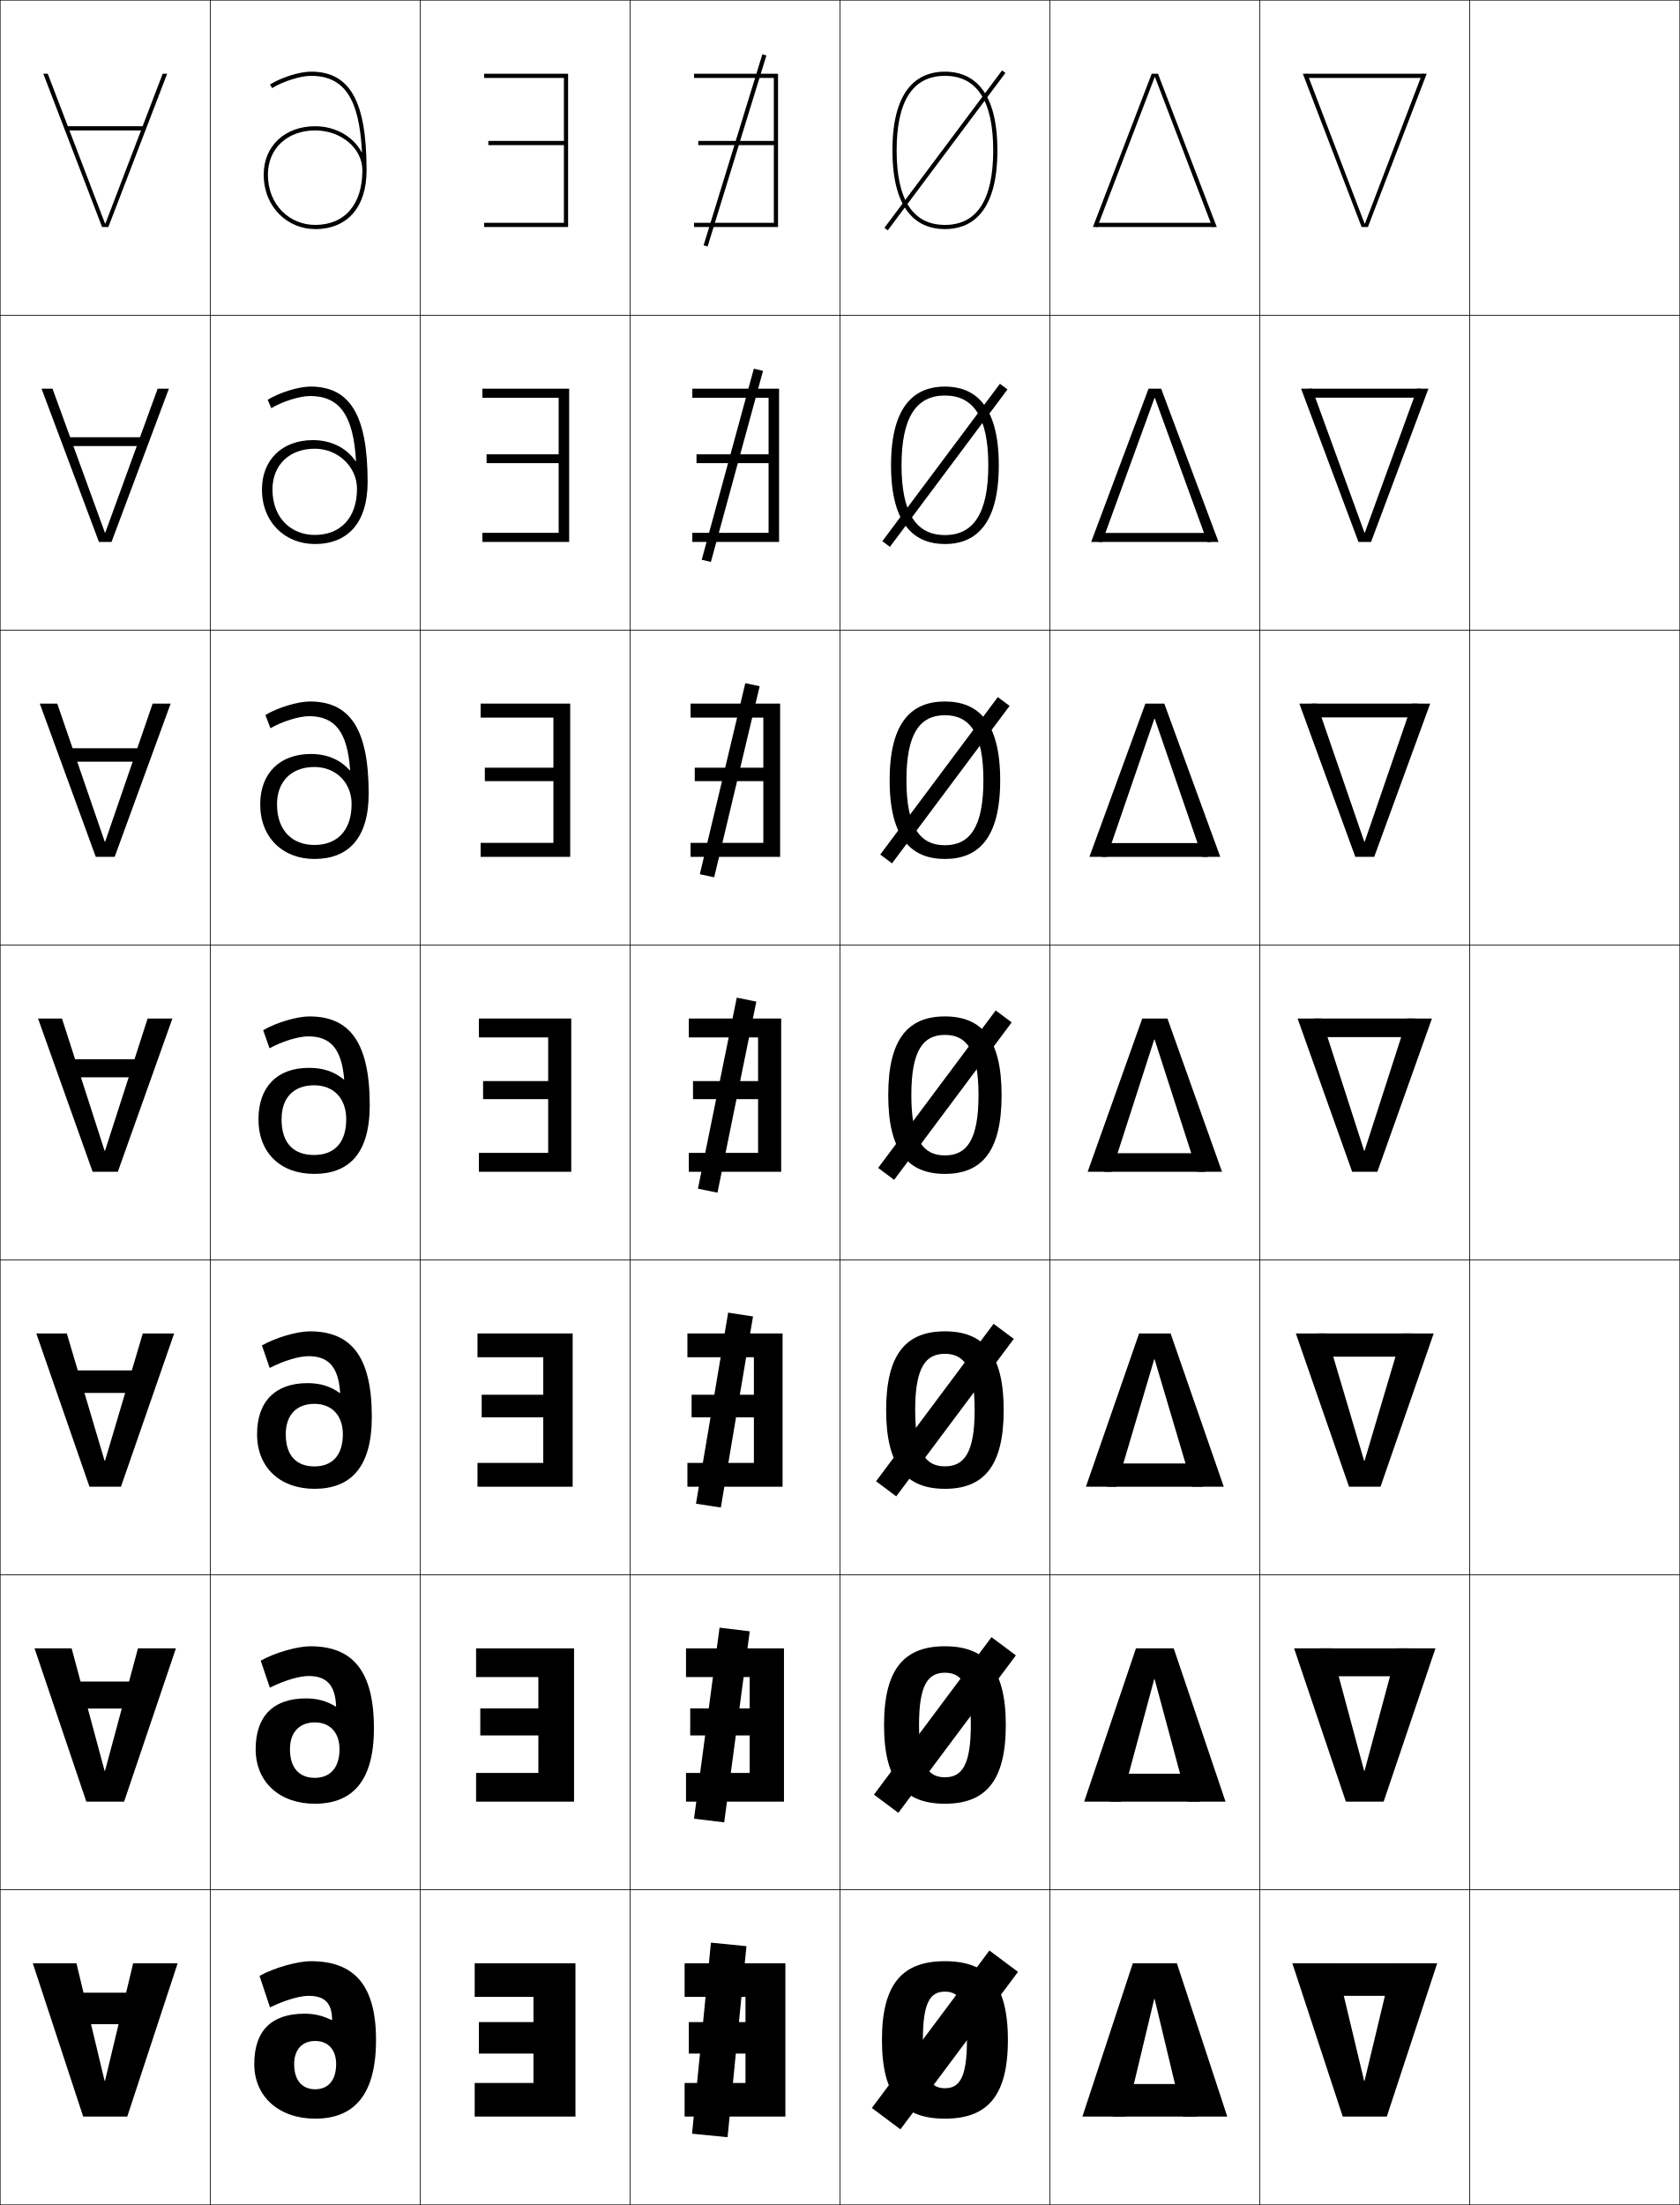
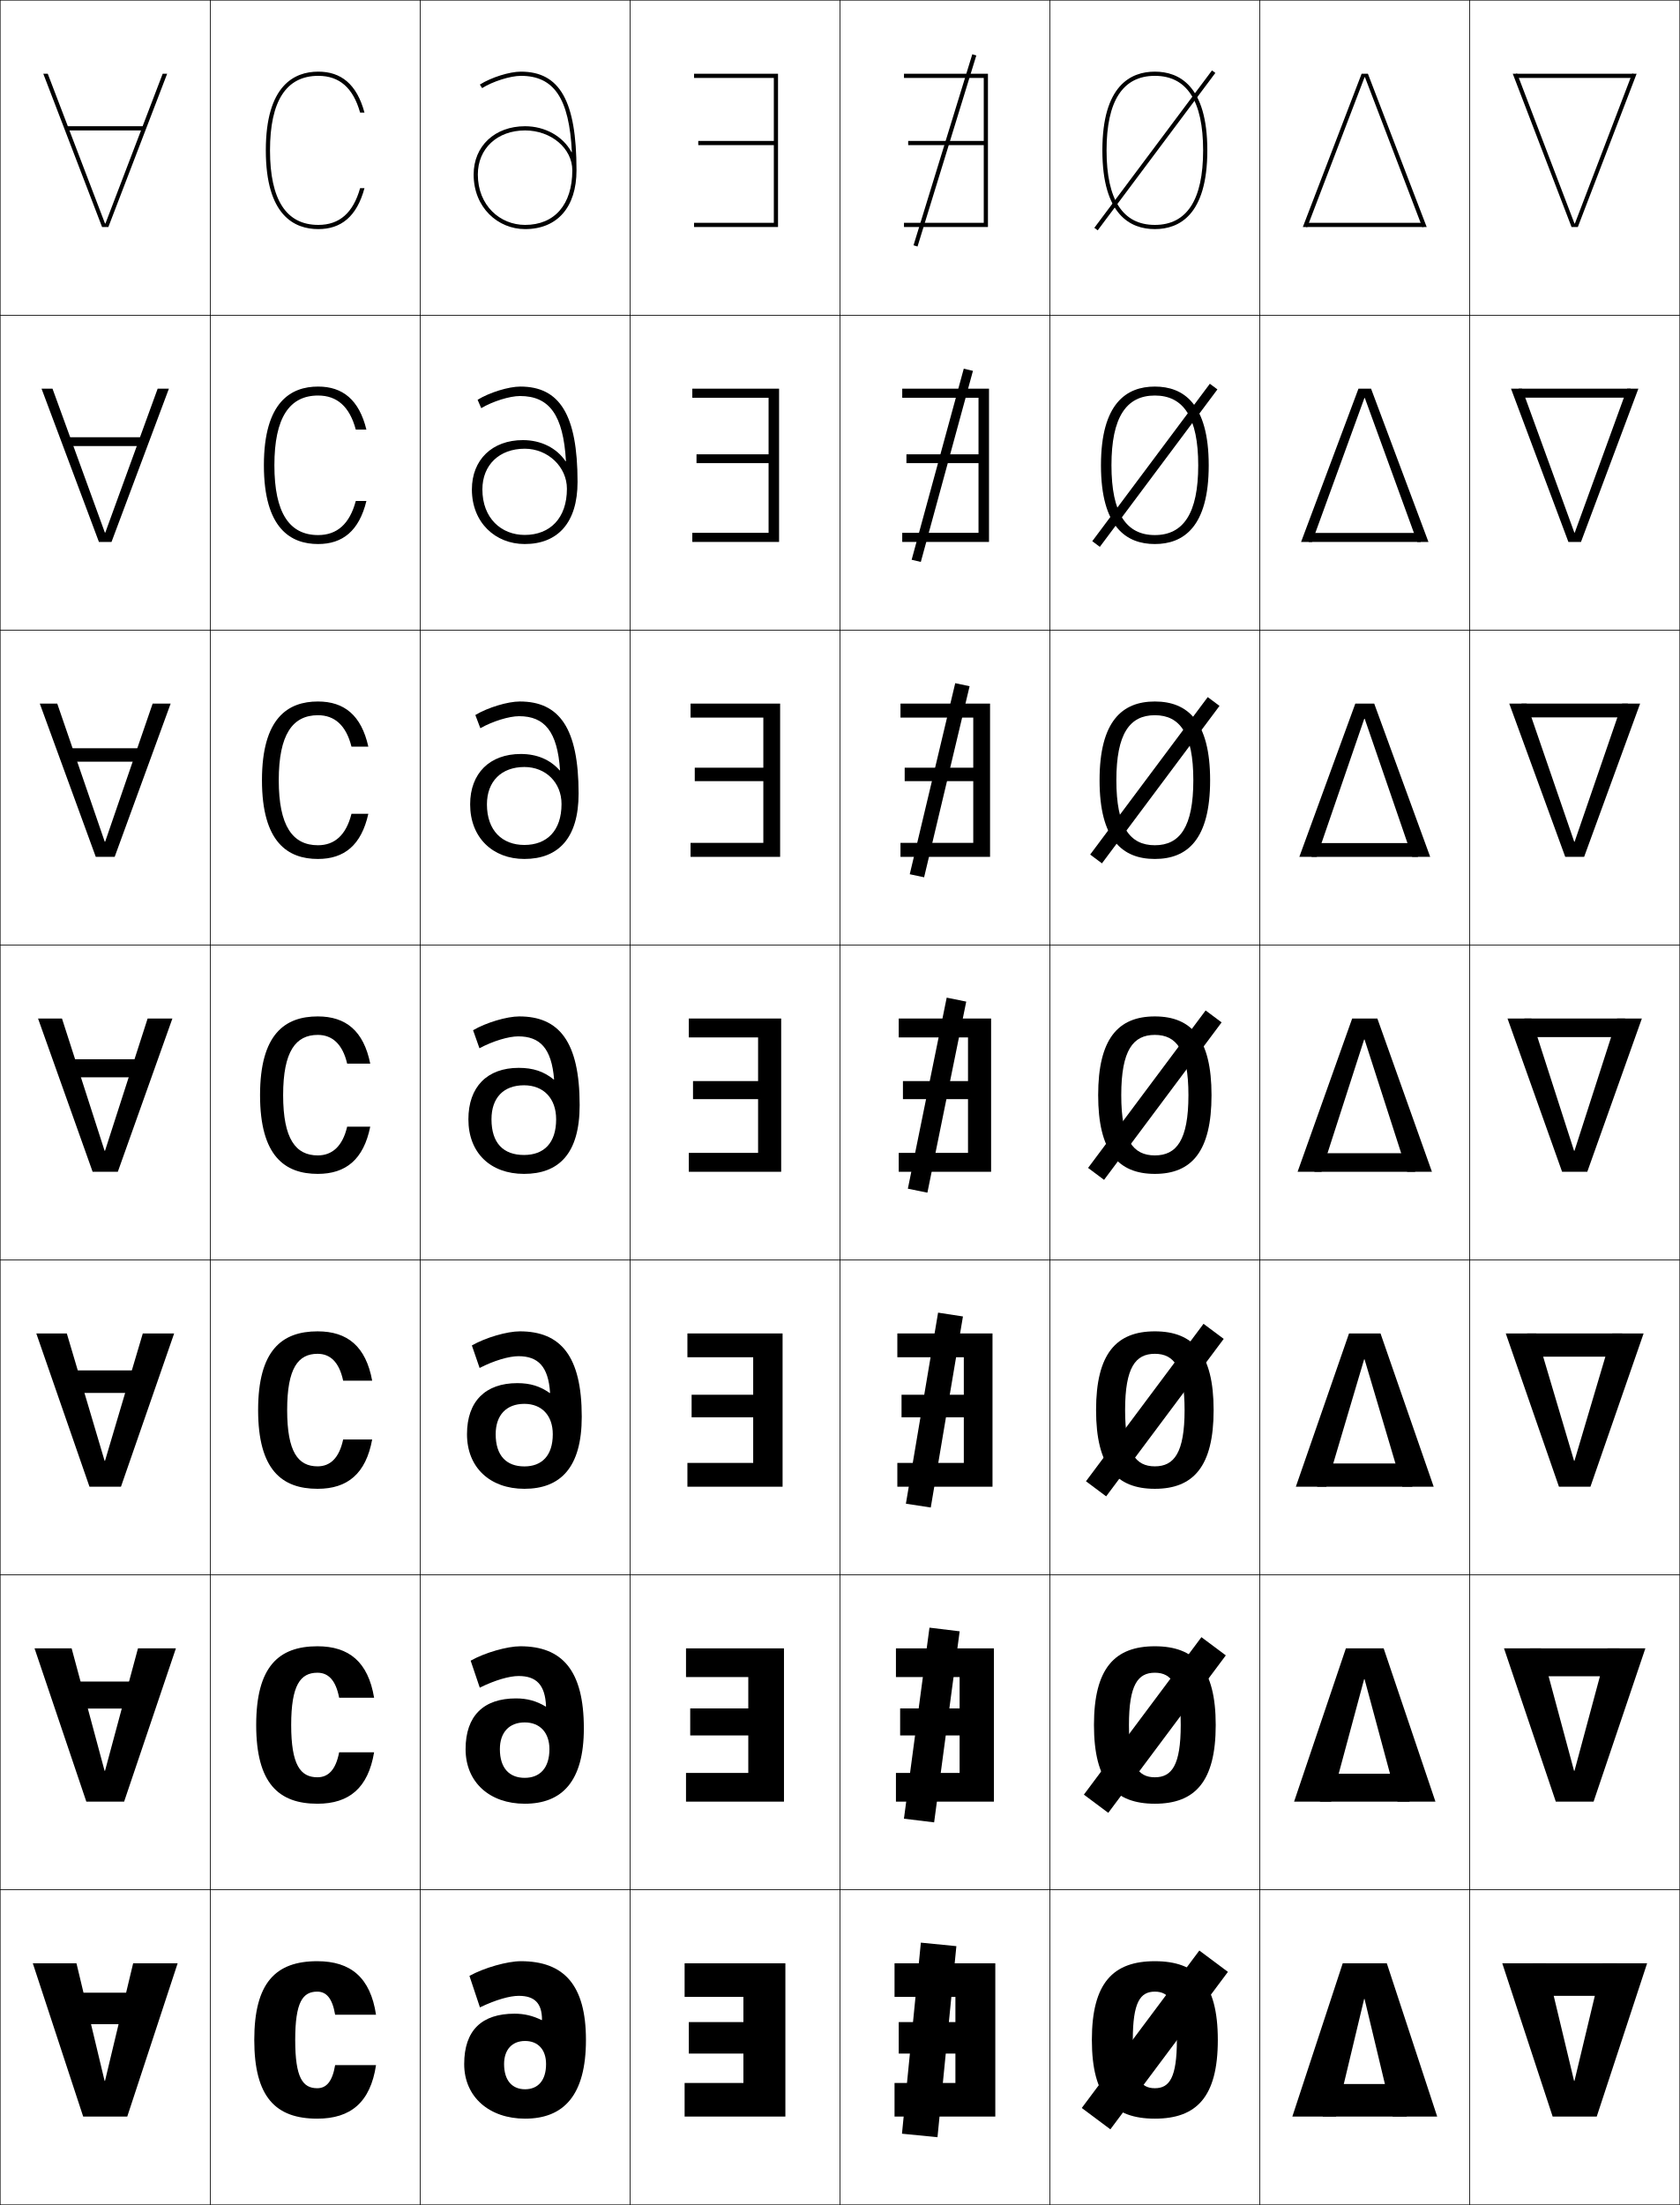
<svg xmlns="http://www.w3.org/2000/svg" width="800.25" height="1050.25" viewBox="0 0 800.25 1050.25" overflow="visible" enable-background="new 0 0 800.25 1050.25" xml:space="preserve">
  <g id="レイヤー1">
    <g>
      <rect x="0.125" y="0.125" fill="none" stroke="#000000" stroke-width="0.25" width="100" height="150" />
      <rect x="100.125" y="0.125" fill="none" stroke="#000000" stroke-width="0.25" width="100" height="150" />
      <rect x="200.125" y="0.125" fill="none" stroke="#000000" stroke-width="0.25" width="100" height="150" />
      <rect x="300.125" y="0.125" fill="none" stroke="#000000" stroke-width="0.25" width="100" height="150" />
      <rect x="400.125" y="0.125" fill="none" stroke="#000000" stroke-width="0.25" width="100" height="150" />
      <rect x="500.125" y="0.125" fill="none" stroke="#000000" stroke-width="0.25" width="100" height="150" />
      <rect x="600.125" y="0.125" fill="none" stroke="#000000" stroke-width="0.25" width="100" height="150" />
      <rect x="0.125" y="150.125" fill="none" stroke="#000000" stroke-width="0.25" width="100" height="150" />
      <rect x="100.125" y="150.125" fill="none" stroke="#000000" stroke-width="0.25" width="100" height="150" />
      <rect x="200.125" y="150.125" fill="none" stroke="#000000" stroke-width="0.25" width="100" height="150" />
      <rect x="300.125" y="150.125" fill="none" stroke="#000000" stroke-width="0.25" width="100" height="150" />
      <rect x="400.125" y="150.125" fill="none" stroke="#000000" stroke-width="0.25" width="100" height="150" />
      <rect x="500.125" y="150.125" fill="none" stroke="#000000" stroke-width="0.25" width="100" height="150" />
      <rect x="600.125" y="150.125" fill="none" stroke="#000000" stroke-width="0.25" width="100" height="150" />
      <rect x="0.125" y="300.125" fill="none" stroke="#000000" stroke-width="0.25" width="100" height="150" />
      <rect x="100.125" y="300.125" fill="none" stroke="#000000" stroke-width="0.25" width="100" height="150" />
      <rect x="200.125" y="300.125" fill="none" stroke="#000000" stroke-width="0.25" width="100" height="150" />
      <rect x="300.125" y="300.125" fill="none" stroke="#000000" stroke-width="0.25" width="100" height="150" />
      <rect x="400.125" y="300.125" fill="none" stroke="#000000" stroke-width="0.25" width="100" height="150" />
      <rect x="500.125" y="300.125" fill="none" stroke="#000000" stroke-width="0.25" width="100" height="150" />
      <rect x="600.125" y="300.125" fill="none" stroke="#000000" stroke-width="0.25" width="100" height="150" />
      <rect x="0.125" y="450.125" fill="none" stroke="#000000" stroke-width="0.25" width="100" height="150" />
      <rect x="100.125" y="450.125" fill="none" stroke="#000000" stroke-width="0.25" width="100" height="150" />
      <rect x="200.125" y="450.125" fill="none" stroke="#000000" stroke-width="0.25" width="100" height="150" />
      <rect x="300.125" y="450.125" fill="none" stroke="#000000" stroke-width="0.25" width="100" height="150" />
      <rect x="400.125" y="450.125" fill="none" stroke="#000000" stroke-width="0.25" width="100" height="150" />
      <rect x="500.125" y="450.125" fill="none" stroke="#000000" stroke-width="0.25" width="100" height="150" />
      <rect x="600.125" y="450.125" fill="none" stroke="#000000" stroke-width="0.25" width="100" height="150" />
      <rect x="0.125" y="600.125" fill="none" stroke="#000000" stroke-width="0.25" width="100" height="150" />
      <rect x="100.125" y="600.125" fill="none" stroke="#000000" stroke-width="0.25" width="100" height="150" />
      <rect x="200.125" y="600.125" fill="none" stroke="#000000" stroke-width="0.25" width="100" height="150" />
      <rect x="300.125" y="600.125" fill="none" stroke="#000000" stroke-width="0.25" width="100" height="150" />
      <rect x="400.125" y="600.125" fill="none" stroke="#000000" stroke-width="0.25" width="100" height="150" />
      <rect x="500.125" y="600.125" fill="none" stroke="#000000" stroke-width="0.25" width="100" height="150" />
      <rect x="600.125" y="600.125" fill="none" stroke="#000000" stroke-width="0.25" width="100" height="150" />
      <rect x="0.125" y="750.125" fill="none" stroke="#000000" stroke-width="0.25" width="100" height="150" />
      <rect x="100.125" y="750.125" fill="none" stroke="#000000" stroke-width="0.25" width="100" height="150" />
      <rect x="200.125" y="750.125" fill="none" stroke="#000000" stroke-width="0.25" width="100" height="150" />
      <rect x="300.125" y="750.125" fill="none" stroke="#000000" stroke-width="0.25" width="100" height="150" />
      <rect x="400.125" y="750.125" fill="none" stroke="#000000" stroke-width="0.25" width="100" height="150" />
      <rect x="500.125" y="750.125" fill="none" stroke="#000000" stroke-width="0.25" width="100" height="150" />
      <rect x="600.125" y="750.125" fill="none" stroke="#000000" stroke-width="0.25" width="100" height="150" />
      <rect x="0.125" y="900.125" fill="none" stroke="#000000" stroke-width="0.25" width="100" height="150" />
      <rect x="100.125" y="900.125" fill="none" stroke="#000000" stroke-width="0.25" width="100" height="150" />
      <rect x="200.125" y="900.125" fill="none" stroke="#000000" stroke-width="0.25" width="100" height="150" />
      <rect x="300.125" y="900.125" fill="none" stroke="#000000" stroke-width="0.25" width="100" height="150" />
      <rect x="400.125" y="900.125" fill="none" stroke="#000000" stroke-width="0.25" width="100" height="150" />
      <rect x="500.125" y="900.125" fill="none" stroke="#000000" stroke-width="0.25" width="100" height="150" />
      <rect x="600.125" y="900.125" fill="none" stroke="#000000" stroke-width="0.25" width="100" height="150" />
      <rect x="700.125" y="0.125" fill="none" stroke="#000000" stroke-width="0.25" width="100" height="150" />
      <rect x="700.125" y="150.125" fill="none" stroke="#000000" stroke-width="0.25" width="100" height="150" />
      <rect x="700.125" y="300.125" fill="none" stroke="#000000" stroke-width="0.25" width="100" height="150" />
      <rect x="700.125" y="450.125" fill="none" stroke="#000000" stroke-width="0.25" width="100" height="150" />
      <rect x="700.125" y="600.125" fill="none" stroke="#000000" stroke-width="0.25" width="100" height="150" />
      <rect x="700.125" y="750.125" fill="none" stroke="#000000" stroke-width="0.25" width="100" height="150" />
      <rect x="700.125" y="900.125" fill="none" stroke="#000000" stroke-width="0.25" width="100" height="150" />
    </g>
    <g>
      <g>
-         <path d="M450.125,107.125c-15.262,0-23-11.943-23-35.5s7.738-35.5,23-35.5s23,11.943,23,35.5       S465.387,107.125,450.125,107.125v2c11.404,0,25-6.506,25-37.5s-13.596-37.5-25-37.5s-25,6.506-25,37.5       s13.596,37.5,25,37.5V107.125z" />
-         <rect x="449.125" y="24.825" transform="matrix(-0.8009367 -0.598749 0.598749 -0.8009367 767.7612 398.504)" width="2" height="93.6" />
-       </g>
-       <g>
-         <path d="M450.125,184.125c13.458,0,25.666,7.918,25.666,37.5c0,29.581-12.208,37.5-25.666,37.5       v-4.267c13.612,0,20.666-10.368,20.666-33.233       c0-22.866-7.054-33.234-20.666-33.234c-13.613,0-20.667,10.368-20.667,33.234       c0,22.865,7.054,33.233,20.667,33.233V259.125c-13.459,0-25.667-7.919-25.667-37.5       C424.458,192.043,436.666,184.125,450.125,184.125z" />
-         <rect x="447.875" y="174.825" transform="matrix(-0.8011963 -0.5984017 0.5984017 -0.8011963 678.1428 668.5452)" width="4.5" height="93.6" />
-       </g>
-       <g>
-         <path d="M450.125,334.125c15.513,0,26.333,9.332,26.333,37.5s-10.82,37.5-26.333,37.5v-6.534       c11.964,0,18.333-8.792,18.333-30.966c0-22.175-6.369-30.967-18.333-30.967       S431.792,349.45,431.792,371.625c0,22.174,6.369,30.966,18.333,30.966V409.125       c-15.513,0-26.333-9.332-26.333-37.5S434.612,334.125,450.125,334.125z" />
-         <rect x="446.625" y="324.825" transform="matrix(-0.8012704 -0.5983023 0.5983023 -0.8012704 588.4528 938.7079)" width="7.001" height="93.6" />
-       </g>
-       <g>
-         <path d="M450.125,484.125c17.566,0,27,10.744,27,37.5s-9.434,37.5-27,37.5v-8.801       c10.314,0,16-7.216,16-28.699c0-21.484-5.686-28.7-16-28.7s-16,7.216-16,28.7       c0,21.483,5.686,28.699,16,28.699V559.125c-17.567,0-27-10.744-27-37.5       S432.558,484.125,450.125,484.125z" />
-         <rect x="445.375" y="474.825" transform="matrix(-0.8013302 -0.5982223 0.5982223 -0.8013302 498.7761 1208.894)" width="9.501" height="93.6" />
-       </g>
-       <g>
-         <path d="M450.125,698.425c9.185,0,14.166-6.463,14.166-26.8       c0-20.338-4.981-26.801-14.166-26.801s-14.167,6.463-14.167,26.801       C435.958,691.962,440.94,698.425,450.125,698.425V709.125c-18.324,0-28-10.597-28-37.5       c0-26.904,9.676-37.5,28-37.5c18.323,0,28,10.596,28,37.5c0,26.903-9.677,37.5-28,37.5V698.425z" />
-         <rect x="444.124" y="624.825" transform="matrix(-0.8012968 -0.598267 0.598267 -0.8012968 408.9968 1479.091)" width="12.001" height="93.6" />
-       </g>
-       <g>
-         <path d="M450.125,846.524c8.055,0,12.333-5.71,12.333-24.899       c0-19.191-4.278-24.9-12.333-24.9s-12.333,5.709-12.333,24.9       C437.792,840.814,442.07,846.524,450.125,846.524V859.125c-19.08,0-29-10.448-29-37.5       s9.92-37.5,29-37.5c19.079,0,29,10.448,29,37.5s-9.921,37.5-29,37.5V846.524z" />
-         <rect x="442.875" y="774.825" transform="matrix(-0.8013074 -0.5982528 0.5982528 -0.8013074 319.2737 1749.289)" width="14.5" height="93.6" />
-       </g>
-       <g>
-         <path d="M450.125,994.625c6.925,0,10.5-4.957,10.5-23c0-18.045-3.575-23-10.5-23s-10.5,4.955-10.5,23       C439.625,989.668,443.2,994.625,450.125,994.625v14.5c-19.836,0-30-10.301-30-37.5s10.164-37.5,30-37.5       s30,10.301,30,37.5s-10.164,37.5-30,37.5V994.625z" />
-         <rect x="441.625" y="924.825" transform="matrix(-0.8012666 -0.5983075 0.5983075 -0.8012666 229.4643 2019.47)" width="16.999" height="93.6" />
+         <path d="M550.125,107.125c-15.262,0-23-11.943-23-35.5s7.738-35.5,23-35.5s23,11.943,23,35.5       S565.387,107.125,550.125,107.125v2c11.404,0,25-6.506,25-37.5s-13.596-37.5-25-37.5s-25,6.506-25,37.5       s13.596,37.5,25,37.5V107.125z" />
+         <rect x="549.125" y="24.825" transform="matrix(-0.8009367 -0.598749 0.598749 -0.8009367 947.8549 458.3789)" width="2" height="93.6" />
+       </g>
+       <g>
+         <path d="M550.125,184.125c13.458,0,25.666,7.918,25.666,37.5c0,29.581-12.208,37.5-25.666,37.5       v-4.267c13.612,0,20.667-10.368,20.667-33.233       c0-22.866-7.055-33.234-20.667-33.234S529.458,198.759,529.458,221.625       c0,22.865,7.055,33.233,20.667,33.233V259.125c-13.459,0-25.667-7.919-25.667-37.5       C524.458,192.043,536.666,184.125,550.125,184.125z" />
+         <rect x="547.875" y="174.825" transform="matrix(-0.8011963 -0.5984017 0.5984017 -0.8011963 858.2625 728.3854)" width="4.5" height="93.6" />
+       </g>
+       <g>
+         <path d="M550.125,334.125c15.513,0,26.333,9.332,26.333,37.5s-10.82,37.5-26.333,37.5v-6.534       c11.964,0,18.333-8.792,18.333-30.966c0-22.175-6.369-30.967-18.333-30.967       S531.792,349.45,531.792,371.625c0,22.174,6.369,30.966,18.333,30.966V409.125       c-15.513,0-26.333-9.332-26.333-37.5S534.612,334.125,550.125,334.125z" />
+         <rect x="546.625" y="324.825" transform="matrix(-0.8012704 -0.5983023 0.5983023 -0.8012704 768.5798 998.5382)" width="7.001" height="93.6" />
+       </g>
+       <g>
+         <path d="M550.125,484.125c17.566,0,27,10.744,27,37.5s-9.434,37.5-27,37.5v-8.801       c10.314,0,16-7.216,16-28.699c0-21.484-5.686-28.7-16-28.7s-16,7.216-16,28.7       c0,21.483,5.686,28.699,16,28.699V559.125c-17.567,0-27-10.744-27-37.5       S532.558,484.125,550.125,484.125z" />
+         <rect x="545.375" y="474.825" transform="matrix(-0.8013302 -0.5982223 0.5982223 -0.8013302 678.9091 1268.716)" width="9.501" height="93.6" />
+       </g>
+       <g>
+         <path d="M550.125,698.425c9.185,0,14.166-6.463,14.166-26.8       c0-20.338-4.981-26.801-14.166-26.801s-14.167,6.463-14.167,26.801       C535.958,691.962,540.94,698.425,550.125,698.425V709.125c-18.323,0-28-10.597-28-37.5       c0-26.904,9.677-37.5,28-37.5c18.322,0,28,10.596,28,37.5c0,26.903-9.678,37.5-28,37.5V698.425z" />
+         <rect x="544.124" y="624.825" transform="matrix(-0.8012968 -0.598267 0.598267 -0.8012968 589.1265 1538.917)" width="12.001" height="93.6" />
+       </g>
+       <g>
+         <path d="M550.125,846.524c8.055,0,12.333-5.71,12.333-24.899       c0-19.191-4.278-24.9-12.333-24.9s-12.333,5.709-12.333,24.9       C537.792,840.814,542.07,846.524,550.125,846.524V859.125c-19.08,0-29-10.448-29-37.5       s9.92-37.5,29-37.5c19.079,0,29,10.448,29,37.5s-9.921,37.5-29,37.5V846.524z" />
+         <rect x="542.875" y="774.825" transform="matrix(-0.8013074 -0.5982528 0.5982528 -0.8013074 499.4044 1809.114)" width="14.5" height="93.6" />
+       </g>
+       <g>
+         <path d="M550.125,994.625c6.925,0,10.5-4.957,10.5-23c0-18.045-3.575-23-10.5-23s-10.5,4.955-10.5,23       C539.625,989.668,543.2,994.625,550.125,994.625v14.5c-19.836,0-30-10.301-30-37.5s10.164-37.5,30-37.5       s30,10.301,30,37.5s-10.164,37.5-30,37.5V994.625z" />
+         <rect x="541.625" y="924.825" transform="matrix(-0.8012666 -0.5983075 0.5983075 -0.8012666 409.591 2079.3)" width="16.999" height="93.6" />
      </g>
    </g>
    <g>
      <g>
        <polygon points="50.225,106.465 77.495,35.125 79.625,35.125 51.625,108.125 48.625,108.125 20.625,35.125        22.755,35.125 50.025,106.465 " />
        <rect x="31.125" y="60.125" width="38" height="2" />
      </g>
      <g>
        <polygon points="50.158,253.685 75.104,185.125 80.458,185.125 53.125,258.125        47.125,258.125 19.792,185.125 25.011,185.125 49.958,253.685 " />
        <rect x="30.792" y="208.258" width="38.667" height="4.2" />
      </g>
      <g>
        <polygon points="50.092,400.905 72.715,335.125 81.292,335.125 54.625,408.125 45.625,408.125        18.958,335.125 27.269,335.125 49.891,400.905 " />
        <rect x="30.458" y="356.393" width="39.333" height="6.399" />
      </g>
      <g>
        <polygon points="18.125,485.125 29.525,485.125 49.824,548.125 50.025,548.125 70.324,485.125 82.125,485.125        56.125,558.125 44.125,558.125 " />
        <rect x="30.125" y="504.526" width="40" height="8.599" />
      </g>
      <g>
        <polygon points="68.024,635.125 82.958,635.125 57.625,708.125 42.625,708.125 17.292,635.125        31.825,635.125 49.824,695.791 50.025,695.791 " />
        <rect x="30.125" y="652.726" width="40" height="10.732" />
      </g>
      <g>
        <polygon points="65.725,785.125 83.792,785.125 59.125,858.125 41.125,858.125 16.458,785.125 34.125,785.125        49.824,843.458 50.025,843.458 " />
        <rect x="30.125" y="800.926" width="40" height="12.866" />
      </g>
      <g>
        <polygon points="63.425,935.125 84.625,935.125 60.625,1008.125 39.625,1008.125 15.625,935.125 36.425,935.125        49.824,991.125 50.025,991.125 " />
        <rect x="30.125" y="949.125" width="40" height="15" />
      </g>
    </g>
    <g>
-       <polygon points="228.125,963.125 254.125,963.125 254.125,951.125 226.125,951.125 226.125,935.125 274.125,935.125       274.125,1008.125 226.125,1008.125 226.125,992.125 254.125,992.125 254.125,978.125 228.125,978.125 " />
-       <polygon points="256.458,798.791 226.792,798.791 226.792,785.125 273.458,785.125       273.458,858.125 226.792,858.125 226.792,844.458 256.458,844.458 256.458,826.591       228.792,826.591 228.792,813.725 256.458,813.725 " />
-       <polygon points="258.792,646.458 227.458,646.458 227.458,635.125 272.792,635.125       272.792,708.125 227.458,708.125 227.458,696.792 258.792,696.792 258.792,675.058       229.458,675.058 229.458,664.324 258.792,664.324 " />
-       <polygon points="261.125,494.125 228.125,494.125 228.125,485.125 272.125,485.125 272.125,558.125 228.125,558.125       228.125,549.125 261.125,549.125 261.125,523.524 230.125,523.524 230.125,514.924 261.125,514.924 " />
-       <polygon points="263.625,341.792 228.958,341.792 228.958,335.125 271.625,335.125       271.625,408.125 228.958,408.125 228.958,401.458 263.625,401.458 263.625,372.058       230.958,372.058 230.958,365.657 263.625,365.657 " />
-       <polygon points="266.125,189.458 229.792,189.458 229.792,185.125 271.125,185.125 271.125,258.125       229.792,258.125 229.792,253.792 266.125,253.792 266.125,220.591 231.792,220.591       231.792,216.391 266.125,216.391 " />
-       <polygon points="268.625,69.125 232.625,69.125 232.625,67.125 268.625,67.125 268.625,37.125 230.625,37.125 230.625,35.125       270.625,35.125 270.625,108.125 230.625,108.125 230.625,106.125 268.625,106.125 " />
-     </g>
-     <g>
-       <g>
-         <polygon points="550.225,36.785 577.495,108.125 579.625,108.125 551.625,35.125 548.625,35.125 520.625,108.125        522.755,108.125 550.025,36.785 " />
-         <rect x="522.125" y="106.125" width="56" height="2" />
-       </g>
-       <g>
-         <polygon points="550.158,189.565 575.104,258.125 580.458,258.125 553.125,185.125        547.125,185.125 519.792,258.125 525.012,258.125 549.958,189.565 " />
-         <rect x="523.458" y="253.842" width="53.333" height="4.283" />
-       </g>
-       <g>
-         <polygon points="550.092,342.345 572.715,408.125 581.292,408.125 554.625,335.125 545.625,335.125        518.958,408.125 527.269,408.125 549.892,342.345 " />
-         <rect x="524.792" y="401.559" width="50.666" height="6.566" />
-       </g>
-       <g>
-         <polygon points="518.125,558.125 529.525,558.125 549.824,495.125 550.025,495.125 570.324,558.125        582.125,558.125 556.125,485.125 544.125,485.125 " />
-         <rect x="526.125" y="549.275" width="48" height="8.85" />
-       </g>
-       <g>
-         <polygon points="568.024,708.125 582.958,708.125 557.625,635.125 542.625,635.125 517.291,708.125        531.825,708.125 549.824,647.458 550.025,647.458 " />
-         <rect x="527.458" y="697.059" width="45.333" height="11.066" />
-       </g>
-       <g>
-         <polygon points="565.725,858.125 583.792,858.125 559.125,785.125 541.125,785.125 516.458,858.125        534.125,858.125 549.824,799.792 550.025,799.792 " />
-         <rect x="528.792" y="844.842" width="42.666" height="13.283" />
-       </g>
-       <g>
-         <polygon points="563.425,1008.125 584.625,1008.125 560.625,935.125 539.625,935.125 515.625,1008.125        536.425,1008.125 549.824,952.125 550.025,952.125 " />
-         <rect x="530.125" y="992.625" width="40" height="15.5" />
-       </g>
-     </g>
-     <g>
-       <g>
-         <polygon points="650.225,106.465 677.495,35.125 679.625,35.125 651.625,108.125 648.625,108.125 620.625,35.125        622.755,35.125 650.025,106.465 " />
-         <rect x="622.125" y="35.125" width="56" height="2" />
-       </g>
-       <g>
-         <polygon points="650.158,253.685 675.104,185.125 680.458,185.125 653.125,258.125        647.125,258.125 619.791,185.125 625.012,185.125 649.958,253.685 " />
-         <rect x="623.458" y="185.125" width="53.334" height="4.284" />
-       </g>
-       <g>
-         <polygon points="650.092,400.905 672.715,335.125 681.292,335.125 654.625,408.125 645.625,408.125        618.958,335.125 627.269,335.125 649.892,400.905 " />
-         <rect x="624.792" y="335.125" width="50.666" height="6.566" />
-       </g>
-       <g>
-         <polygon points="618.125,485.125 629.525,485.125 649.824,548.125 650.025,548.125 670.324,485.125        682.125,485.125 656.125,558.125 644.125,558.125 " />
-         <rect x="626.125" y="485.125" width="48" height="8.85" />
-       </g>
-       <g>
-         <polygon points="668.024,635.125 682.958,635.125 657.625,708.125 642.625,708.125 617.292,635.125        631.825,635.125 649.824,695.791 650.025,695.791 " />
-         <rect x="627.458" y="635.125" width="45.333" height="11.066" />
-       </g>
-       <g>
-         <polygon points="665.725,785.125 683.792,785.125 659.125,858.125 641.125,858.125 616.458,785.125        634.125,785.125 649.824,843.458 650.025,843.458 " />
-         <rect x="628.792" y="785.125" width="42.666" height="13.283" />
-       </g>
-       <g>
-         <polygon points="663.425,935.125 684.625,935.125 660.625,1008.125 639.625,1008.125 615.625,935.125 636.425,935.125        649.824,991.125 650.025,991.125 " />
-         <rect x="630.125" y="935.125" width="40" height="15.5" />
-       </g>
-     </g>
-     <path d="M172.425,72.443C171.166,46.783,163.857,36.125,148.125,36.125     c-5.008,0-13.465,2.677-18.465,5.845l-1.07-1.689     C133.947,36.887,142.711,34.125,148.125,34.125c18.574,0,26.5,14.057,26.5,47     c0,17.533-9.158,28-24.5,28v-2c14.089,0,22.5-9.72,22.5-26c0-10.477-10.094-19-22.5-19     c-13.248,0-22.5,8.636-22.5,21c0,14.804,10.621,24,22.5,24v2c-12.883,0-24.5-10.205-24.5-26     c0-13.542,10.074-23,24.5-23c9.524,0,18.11,4.821,22.1,12.318H172.425z" />
-     <g>
-       <path d="M128.625,956.125l-5-15c7.057-3.912,18.111-7,24.5-7c20.463,0,31,11.281,31,37.5      c0,26.402-10.625,37.5-29,37.5v-14c6.062,0,10-4.1,10-12c0-6.841-3.798-11-10-11s-10,4.159-10,11      c0,7.9,3.938,12,10,12v14c-16.977,0-29-10.287-29-26c0-16.121,8.432-24,24-24      c4.641,0,8.734,1,12.936,3.076l0.129-0.154c0-8.014-3.63-11.422-11.064-11.422      C142.904,950.625,136.316,952.432,128.625,956.125z" />
-       <path d="M128.547,803.849l-4.345-12.864c6.773-3.826,17.446-6.859,23.672-6.859      c19.924,0,30.25,11.49,30.25,39.083c0,25.354-10.429,35.917-28.167,35.917v-12.334      c7.205,0,11.767-4.628,11.767-13.666c0-7.89-4.531-12.733-11.767-12.733      c-7.383,0-11.833,4.744-11.833,12.733c0,9.061,4.522,13.666,11.833,13.666V859.125      c-16.656,0-28.167-10.198-28.167-26c0-15.902,8.612-24.167,23.984-24.167      c5.401,0,9.821,1.237,14.197,3.905l0.137-0.146      c-0.407-10.288-4.68-14.426-13.068-14.426      C142.689,798.292,135.79,800.243,128.547,803.849z" />
-       <path d="M128.47,651.573l-3.69-10.729c6.49-3.739,16.781-6.719,22.845-6.719      c19.385,0,29.5,11.7,29.5,40.667c0,24.305-10.234,34.333-27.333,34.333v-10.667      c8.347,0,13.533-5.157,13.533-15.333c0-8.938-5.264-14.467-13.533-14.467      c-8.563,0-13.667,5.33-13.667,14.467c0,10.221,5.107,15.333,13.667,15.333V709.125      c-16.335,0-27.333-10.108-27.333-26c0-15.684,8.793-24.333,23.969-24.333      c6.162,0,10.908,1.475,15.458,4.734l0.145-0.137      c-0.814-12.562-5.731-17.432-15.072-17.432      C142.475,645.958,135.264,648.056,128.47,651.573z" />
-       <path d="M147.079,508.625c6.923,0,11.995,1.713,16.72,5.564l0.152-0.129      C162.729,499.225,157.17,493.625,146.875,493.625c-4.614,0-12.137,2.242-18.482,5.672      l-3.035-8.594c6.207-3.653,16.116-6.578,22.018-6.578c18.846,0,28.75,11.91,28.75,42.25      c0,23.256-10.039,32.75-26.5,32.75v-9c9.49,0,15.3-5.687,15.3-17      c0-9.987-5.997-16.2-15.3-16.2c-9.744,0-15.5,5.915-15.5,16.2      c0,11.381,5.691,17,15.5,17v9c-16.014,0-26.5-10.02-26.5-26      C123.125,517.66,132.1,508.625,147.079,508.625z" />
-     </g>
-     <path d="M148.095,359.125c7.79,0,14.033,2.749,18.513,7.816l0.168-0.086     C165.542,348.411,159.399,341.125,147.292,341.125c-4.746,0-12.58,2.387-18.477,5.729     l-2.38-6.292c5.923-3.567,15.451-6.438,21.19-6.438c18.755,0,28,12.626,28,43.833     c0,21.349-9.745,31.167-25.833,31.167v-6.667c10.768,0,17.699-6.82,17.699-19.5     c0-10.198-7.505-17.633-17.699-17.633c-10.912,0-17.834,6.821-17.834,17.8     c0,12.522,7.335,19.333,17.834,19.333V409.125c-14.971,0-25.833-10.081-25.833-26     C123.958,368.301,133.3,359.125,148.095,359.125z" />
-     <path d="M149.958,213.725c-12.08,0-20.167,7.729-20.167,19.4     c0,13.663,8.978,21.667,20.167,21.667V259.125c-13.927,0-25.167-10.143-25.167-26     c0-14.183,9.708-23.5,24.318-23.5c8.657,0,16.072,3.785,20.306,10.067l0.184-0.043     C168.354,197.597,161.628,188.625,147.708,188.625c-4.877,0-13.022,2.532-18.471,5.787     l-1.725-3.991C133.153,186.941,142.299,184.125,147.875,184.125     c18.665,0,27.25,13.341,27.25,45.417c0,19.441-9.452,29.583-25.167,29.583v-4.333     c12.046,0,20.1-7.954,20.1-22     C170.058,222.381,161.044,213.725,149.958,213.725z" />
-     <g>
-       <g>
-         <polygon points="368.625,69.125 332.625,69.125 332.625,67.125 368.625,67.125 368.625,37.125 330.625,37.125 330.625,35.125        370.625,35.125 370.625,108.125 330.625,108.125 330.625,106.125 368.625,106.125 " />
-         <rect x="349.126" y="24.021" transform="matrix(-0.9557579 -0.2941545 0.2941545 -0.9557579 663.6906 243.0739)" width="1.999" height="95.21" />
-       </g>
-       <g>
-         <polygon points="366.125,189.458 329.791,189.458 329.791,185.125 371.125,185.125        371.125,258.125 329.791,258.125 329.791,253.792 366.125,253.792 366.125,220.591        331.792,220.591 331.792,216.392 366.125,216.392 " />
-         <polygon points="334.27,266.614 338.646,267.637 363.479,176.637 359.104,175.614 " />
-       </g>
-       <g>
-         <polygon points="363.625,341.792 328.958,341.792 328.958,335.125 371.625,335.125 371.625,408.125        328.958,408.125 328.958,401.458 363.625,401.458 363.625,372.057 330.958,372.057        330.958,365.659 363.625,365.659 " />
-         <polygon points="333.371,416.397 340.213,417.855 361.88,326.855 355.037,325.397 " />
-       </g>
-       <g>
-         <polygon points="361.125,494.125 328.125,494.125 328.125,485.125 372.125,485.125 372.125,558.125 328.125,558.125        328.125,549.125 361.125,549.125 361.125,523.523 330.125,523.523 330.125,514.926 361.125,514.926 " />
-         <rect x="341.625" y="475.195" transform="matrix(-0.979951 -0.1992389 0.1992389 -0.979951 581.8773 1101.805)" width="9.499" height="92.861" />
-       </g>
-       <g>
-         <polygon points="359.125,646.458 327.458,646.458 327.458,635.125 372.792,635.125 372.792,708.125        327.458,708.125 327.458,696.791 359.125,696.791 359.125,675.058 329.458,675.058        329.458,664.325 359.125,664.325 " />
-         <polygon points="331.535,716.216 343.381,718.035 358.714,627.035 346.869,625.216 " />
-       </g>
-       <g>
-         <polygon points="357.125,798.792 326.792,798.792 326.792,785.125 373.458,785.125 373.458,858.125        326.792,858.125 326.792,844.458 357.125,844.458 357.125,826.591 328.792,826.591        328.792,813.726 357.125,813.726 " />
-         <polygon points="330.601,866.253 344.982,867.999 357.149,776.999 342.768,775.253 " />
-       </g>
-       <g>
-         <polygon points="328.125,963.125 355.125,963.125 355.125,951.125 326.125,951.125 326.125,935.125 374.125,935.125        374.125,1008.125 326.125,1008.125 326.125,992.125 355.125,992.125 355.125,978.125 328.125,978.125 " />
-         <rect x="334.125" y="925.904" transform="matrix(-0.9951469 -0.0984003 0.0984003 -0.9951469 587.979 1972.25)" width="17" height="91.444" />
-       </g>
+       <polygon points="328.125,963.125 354.125,963.125 354.125,951.125 326.125,951.125 326.125,935.125 374.125,935.125       374.125,1008.125 326.125,1008.125 326.125,992.125 354.125,992.125 354.125,978.125 328.125,978.125 " />
+       <polygon points="356.458,798.791 326.791,798.791 326.791,785.125 373.458,785.125       373.458,858.125 326.791,858.125 326.791,844.458 356.458,844.458 356.458,826.591       328.792,826.591 328.792,813.725 356.458,813.725 " />
+       <polygon points="358.792,646.458 327.458,646.458 327.458,635.125 372.792,635.125       372.792,708.125 327.458,708.125 327.458,696.792 358.792,696.792 358.792,675.058       329.458,675.058 329.458,664.324 358.792,664.324 " />
+       <polygon points="361.125,494.125 328.125,494.125 328.125,485.125 372.125,485.125 372.125,558.125 328.125,558.125       328.125,549.125 361.125,549.125 361.125,523.524 330.125,523.524 330.125,514.924 361.125,514.924 " />
+       <polygon points="363.625,341.792 328.958,341.792 328.958,335.125 371.625,335.125       371.625,408.125 328.958,408.125 328.958,401.458 363.625,401.458 363.625,372.058       330.958,372.058 330.958,365.657 363.625,365.657 " />
+       <polygon points="366.125,189.458 329.792,189.458 329.792,185.125 371.125,185.125 371.125,258.125       329.792,258.125 329.792,253.792 366.125,253.792 366.125,220.591 331.792,220.591       331.792,216.391 366.125,216.391 " />
+       <polygon points="368.625,69.125 332.625,69.125 332.625,67.125 368.625,67.125 368.625,37.125 330.625,37.125 330.625,35.125       370.625,35.125 370.625,108.125 330.625,108.125 330.625,106.125 368.625,106.125 " />
+     </g>
+     <g>
+       <g>
+         <polygon points="650.225,36.785 677.495,108.125 679.625,108.125 651.625,35.125 648.625,35.125 620.625,108.125        622.755,108.125 650.025,36.785 " />
+         <rect x="622.125" y="106.125" width="56" height="2" />
+       </g>
+       <g>
+         <polygon points="650.158,189.565 675.104,258.125 680.458,258.125 653.125,185.125        647.125,185.125 619.791,258.125 625.012,258.125 649.958,189.565 " />
+         <rect x="623.458" y="253.842" width="53.334" height="4.283" />
+       </g>
+       <g>
+         <polygon points="650.092,342.345 672.715,408.125 681.292,408.125 654.625,335.125 645.625,335.125        618.958,408.125 627.269,408.125 649.892,342.345 " />
+         <rect x="624.792" y="401.559" width="50.666" height="6.566" />
+       </g>
+       <g>
+         <polygon points="618.125,558.125 629.525,558.125 649.824,495.125 650.025,495.125 670.324,558.125        682.125,558.125 656.125,485.125 644.125,485.125 " />
+         <rect x="626.125" y="549.275" width="48" height="8.85" />
+       </g>
+       <g>
+         <polygon points="668.024,708.125 682.958,708.125 657.625,635.125 642.625,635.125 617.292,708.125        631.825,708.125 649.824,647.458 650.025,647.458 " />
+         <rect x="627.458" y="697.059" width="45.333" height="11.066" />
+       </g>
+       <g>
+         <polygon points="665.725,858.125 683.792,858.125 659.125,785.125 641.125,785.125 616.458,858.125        634.125,858.125 649.824,799.792 650.025,799.792 " />
+         <rect x="628.792" y="844.842" width="42.666" height="13.283" />
+       </g>
+       <g>
+         <polygon points="663.425,1008.125 684.625,1008.125 660.625,935.125 639.625,935.125 615.625,1008.125        636.425,1008.125 649.824,952.125 650.025,952.125 " />
+         <rect x="630.125" y="992.625" width="40" height="15.5" />
+       </g>
+     </g>
+     <g>
+       <g>
+         <polygon points="750.225,106.465 777.495,35.125 779.625,35.125 751.625,108.125 748.625,108.125 720.625,35.125        722.755,35.125 750.025,106.465 " />
+         <rect x="722.125" y="35.125" width="56" height="2" />
+       </g>
+       <g>
+         <polygon points="750.158,253.685 775.104,185.125 780.458,185.125 753.125,258.125        747.125,258.125 719.791,185.125 725.012,185.125 749.958,253.685 " />
+         <rect x="723.458" y="185.125" width="53.333" height="4.284" />
+       </g>
+       <g>
+         <polygon points="750.092,400.905 772.715,335.125 781.292,335.125 754.625,408.125 745.625,408.125        718.958,335.125 727.269,335.125 749.892,400.905 " />
+         <rect x="724.792" y="335.125" width="50.666" height="6.566" />
+       </g>
+       <g>
+         <polygon points="718.125,485.125 729.525,485.125 749.824,548.125 750.025,548.125 770.324,485.125        782.125,485.125 756.125,558.125 744.125,558.125 " />
+         <rect x="726.125" y="485.125" width="48" height="8.85" />
+       </g>
+       <g>
+         <polygon points="768.024,635.125 782.958,635.125 757.625,708.125 742.625,708.125 717.291,635.125        731.825,635.125 749.824,695.791 750.025,695.791 " />
+         <rect x="727.458" y="635.125" width="45.334" height="11.066" />
+       </g>
+       <g>
+         <polygon points="765.725,785.125 783.792,785.125 759.125,858.125 741.125,858.125 716.458,785.125        734.125,785.125 749.824,843.458 750.025,843.458 " />
+         <rect x="728.792" y="785.125" width="42.666" height="13.283" />
+       </g>
+       <g>
+         <polygon points="763.425,935.125 784.625,935.125 760.625,1008.125 739.625,1008.125 715.625,935.125 736.425,935.125        749.824,991.125 750.025,991.125 " />
+         <rect x="730.125" y="935.125" width="40" height="15.5" />
+       </g>
+     </g>
+     <path d="M272.425,72.443C271.166,46.783,263.857,36.125,248.125,36.125     c-5.008,0-13.465,2.677-18.465,5.845l-1.07-1.689     C233.947,36.887,242.711,34.125,248.125,34.125c18.574,0,26.5,14.057,26.5,47     c0,17.533-9.158,28-24.5,28v-2c14.089,0,22.5-9.72,22.5-26c0-10.477-10.094-19-22.5-19     c-13.248,0-22.5,8.636-22.5,21c0,14.804,10.621,24,22.5,24v2c-12.883,0-24.5-10.205-24.5-26     c0-13.542,10.074-23,24.5-23c9.524,0,18.11,4.821,22.1,12.318H272.425z" />
+     <g>
+       <path d="M228.625,956.125l-5-15c7.057-3.912,18.111-7,24.5-7c20.463,0,31,11.281,31,37.5      c0,26.402-10.625,37.5-29,37.5v-14c6.062,0,10-4.1,10-12c0-6.841-3.798-11-10-11s-10,4.159-10,11      c0,7.9,3.938,12,10,12v14c-16.977,0-29-10.287-29-26c0-16.121,8.432-24,24-24      c4.641,0,8.734,1,12.936,3.076l0.129-0.154c0-8.014-3.63-11.422-11.064-11.422      C242.904,950.625,236.316,952.432,228.625,956.125z" />
+       <path d="M228.547,803.849l-4.345-12.864c6.773-3.826,17.446-6.859,23.672-6.859      c19.924,0,30.25,11.49,30.25,39.083c0,25.354-10.43,35.917-28.167,35.917      v-12.334c7.205,0,11.767-4.628,11.767-13.666c0-7.89-4.531-12.733-11.767-12.733      c-7.383,0-11.833,4.744-11.833,12.733c0,9.061,4.522,13.666,11.833,13.666V859.125      c-16.656,0-28.167-10.198-28.167-26c0-15.902,8.613-24.167,23.985-24.167      c5.401,0,9.822,1.237,14.197,3.905l0.137-0.146      c-0.407-10.288-4.68-14.426-13.068-14.426      C242.689,798.292,235.79,800.243,228.547,803.849z" />
+       <path d="M228.47,651.573l-3.69-10.729c6.49-3.739,16.781-6.719,22.845-6.719      c19.385,0,29.5,11.7,29.5,40.667c0,24.305-10.234,34.333-27.333,34.333v-10.667      c8.348,0,13.533-5.157,13.533-15.333c0-8.938-5.264-14.467-13.533-14.467      c-8.563,0-13.667,5.33-13.667,14.467c0,10.221,5.107,15.333,13.667,15.333V709.125      c-16.334,0-27.333-10.108-27.333-26c0-15.684,8.793-24.333,23.969-24.333      c6.162,0,10.908,1.475,15.458,4.734l0.145-0.137      c-0.814-12.562-5.731-17.432-15.072-17.432      C242.475,645.958,235.265,648.056,228.47,651.573z" />
+       <path d="M247.079,508.625c6.923,0,11.995,1.713,16.72,5.564l0.152-0.129      C262.729,499.225,257.17,493.625,246.875,493.625c-4.614,0-12.137,2.242-18.482,5.672      l-3.035-8.594c6.207-3.653,16.116-6.578,22.018-6.578c18.846,0,28.75,11.91,28.75,42.25      c0,23.256-10.039,32.75-26.5,32.75v-9c9.49,0,15.3-5.687,15.3-17      c0-9.987-5.997-16.2-15.3-16.2c-9.744,0-15.5,5.915-15.5,16.2      c0,11.381,5.691,17,15.5,17v9c-16.014,0-26.5-10.02-26.5-26      C223.125,517.66,232.1,508.625,247.079,508.625z" />
+     </g>
+     <path d="M248.095,359.125c7.79,0,14.033,2.749,18.513,7.816l0.168-0.086     C265.542,348.411,259.399,341.125,247.292,341.125c-4.746,0-12.58,2.387-18.477,5.729     l-2.38-6.292c5.923-3.567,15.451-6.438,21.19-6.438c18.755,0,28,12.626,28,43.833     c0,21.349-9.745,31.167-25.833,31.167v-6.667c10.768,0,17.699-6.82,17.699-19.5     c0-10.198-7.505-17.633-17.699-17.633c-10.912,0-17.834,6.821-17.834,17.8     c0,12.522,7.335,19.333,17.834,19.333V409.125c-14.971,0-25.833-10.081-25.833-26     C223.958,368.301,233.3,359.125,248.095,359.125z" />
+     <path d="M249.958,213.725c-12.08,0-20.167,7.729-20.167,19.4     c0,13.663,8.978,21.667,20.167,21.667V259.125c-13.927,0-25.167-10.143-25.167-26     c0-14.183,9.708-23.5,24.318-23.5c8.657,0,16.072,3.785,20.306,10.067l0.184-0.043     C268.354,197.597,261.628,188.625,247.708,188.625c-4.877,0-13.022,2.532-18.471,5.787     l-1.725-3.991C233.153,186.941,242.299,184.125,247.875,184.125     c18.665,0,27.25,13.341,27.25,45.417c0,19.441-9.452,29.583-25.167,29.583v-4.333     c12.046,0,20.1-7.954,20.1-22     C270.058,222.381,261.044,213.725,249.958,213.725z" />
+     <g>
+       <g>
+         <polygon points="468.625,69.125 432.625,69.125 432.625,67.125 468.625,67.125 468.625,37.125 430.625,37.125 430.625,35.125        470.625,35.125 470.625,108.125 430.625,108.125 430.625,106.125 468.625,106.125 " />
+         <rect x="449.126" y="24.021" transform="matrix(-0.9557579 -0.2941545 0.2941545 -0.9557579 859.2664 272.4894)" width="1.999" height="95.21" />
+       </g>
+       <g>
+         <polygon points="466.125,189.458 429.792,189.458 429.792,185.125 471.125,185.125        471.125,258.125 429.792,258.125 429.792,253.792 466.125,253.792 466.125,220.591        431.791,220.591 431.791,216.392 466.125,216.392 " />
+         <polygon points="434.27,266.614 438.646,267.637 463.479,176.637 459.104,175.614 " />
+       </g>
+       <g>
+         <polygon points="463.625,341.792 428.958,341.792 428.958,335.125 471.625,335.125 471.625,408.125        428.958,408.125 428.958,401.458 463.625,401.458 463.625,372.057 430.958,372.057        430.958,365.659 463.625,365.659 " />
+         <polygon points="433.37,416.397 440.213,417.855 461.88,326.855 455.037,325.397 " />
+       </g>
+       <g>
+         <polygon points="461.125,494.125 428.125,494.125 428.125,485.125 472.125,485.125 472.125,558.125 428.125,558.125        428.125,549.125 461.125,549.125 461.125,523.523 430.125,523.523 430.125,514.926 461.125,514.926 " />
+         <rect x="441.625" y="475.195" transform="matrix(-0.979951 -0.1992389 0.1992389 -0.979951 779.8724 1121.729)" width="9.499" height="92.861" />
+       </g>
+       <g>
+         <polygon points="459.125,646.458 427.458,646.458 427.458,635.125 472.791,635.125 472.791,708.125        427.458,708.125 427.458,696.791 459.125,696.791 459.125,675.058 429.458,675.058        429.458,664.325 459.125,664.325 " />
+         <polygon points="431.536,716.216 443.381,718.035 458.714,627.035 446.869,625.216 " />
+       </g>
+       <g>
+         <polygon points="457.125,798.792 426.792,798.792 426.792,785.125 473.458,785.125 473.458,858.125        426.792,858.125 426.792,844.458 457.125,844.458 457.125,826.591 428.792,826.591        428.792,813.726 457.125,813.726 " />
+         <polygon points="430.601,866.253 444.982,867.999 457.149,776.999 442.768,775.253 " />
+       </g>
+       <g>
+         <polygon points="428.125,963.125 455.125,963.125 455.125,951.125 426.125,951.125 426.125,935.125 474.125,935.125        474.125,1008.125 426.125,1008.125 426.125,992.125 455.125,992.125 455.125,978.125 428.125,978.125 " />
+         <rect x="434.125" y="925.904" transform="matrix(-0.9951469 -0.0984003 0.0984003 -0.9951469 787.4937 1982.09)" width="17" height="91.444" />
+       </g>
+     </g>
+     <g>
+       <path d="M151.625,109.125c10.801,0,18.348-5.93,22-19.5h-2.085      c-3.312,11.766-9.825,17.5-19.915,17.5c-15.262,0-23-11.944-23-35.5      c0-23.557,7.738-35.5,23-35.5c10.09,0,16.604,5.734,19.915,17.5H173.625      c-3.652-13.57-11.199-19.5-22-19.5c-11.404,0-25,6.505-25,37.5      C126.625,102.618,140.221,109.125,151.625,109.125z" />
+       <path d="M151.542,259.125c11.658,0,19.509-6.238,23-20.5h-5.057      c-2.934,10.976-8.946,16.233-17.943,16.233c-13.662,0-20.833-10.557-20.833-33.233      c0-22.677,7.171-33.234,20.833-33.234c8.997,0,15.009,5.257,17.943,16.234h5.057      c-3.491-14.263-11.342-20.5-23-20.5c-12.81,0-25.833,7.137-25.833,37.5      C125.708,251.986,138.732,259.125,151.542,259.125z" />
+       <path d="M151.458,409.125c12.516,0,20.67-6.545,24-21.5h-8.028      c-2.557,10.187-8.067,14.967-15.972,14.967c-12.062,0-18.667-9.169-18.667-30.967      s6.605-30.967,18.667-30.967c7.904,0,13.415,4.78,15.972,14.967h8.028      c-3.33-14.954-11.484-21.5-24-21.5c-14.215,0-26.667,7.77-26.667,37.5      C124.792,401.354,137.244,409.125,151.458,409.125z" />
+       <path d="M123.875,521.625c0,29.097,11.88,37.5,27.5,37.5c13.373,0,21.832-6.854,25-22.5h-11      c-2.179,9.397-7.188,13.7-14,13.7c-10.461,0-16.5-7.782-16.5-28.7      s6.039-28.7,16.5-28.7c6.812,0,11.821,4.303,14,13.7h11      c-3.168-15.646-11.627-22.5-25-22.5C135.755,484.125,123.875,492.527,123.875,521.625z" />
+       <path d="M151.291,709.125c14.231,0,22.994-7.161,26-23.5H163.465      c-1.902,8.943-6.228,12.8-12.174,12.8c-9.282,0-14.5-6.841-14.5-26.8      c0-19.961,5.218-26.801,14.5-26.801c5.946,0,10.272,3.857,12.174,12.801h13.826      c-3.007-16.339-11.77-23.5-26-23.5c-17.025,0-28.333,9.035-28.333,37.5      C122.958,700.089,134.266,709.125,151.291,709.125z" />
+       <path d="M151.208,859.125c15.088,0,24.155-7.469,27-24.5h-16.652      c-1.626,8.489-5.267,11.9-10.348,11.9c-8.104,0-12.5-5.899-12.5-24.9      c0-19.003,4.396-24.9,12.5-24.9c5.081,0,8.722,3.411,10.348,11.9h16.652      c-2.845-17.031-11.912-24.5-27-24.5c-18.431,0-29.167,9.668-29.167,37.5      S132.778,859.125,151.208,859.125z" />
+       <path d="M151.125,1009.125c15.946,0,25.316-7.776,28-25.5h-19.478      c-1.35,8.035-4.307,11-8.522,11c-6.925,0-10.5-4.958-10.5-23c0-18.046,3.575-23,10.5-23      c4.216,0,7.173,2.965,8.522,11H179.125c-2.684-17.724-12.054-25.5-28-25.5      c-19.836,0-30,10.301-30,37.5S131.289,1009.125,151.125,1009.125z" />
    </g>
  </g>
</svg>
